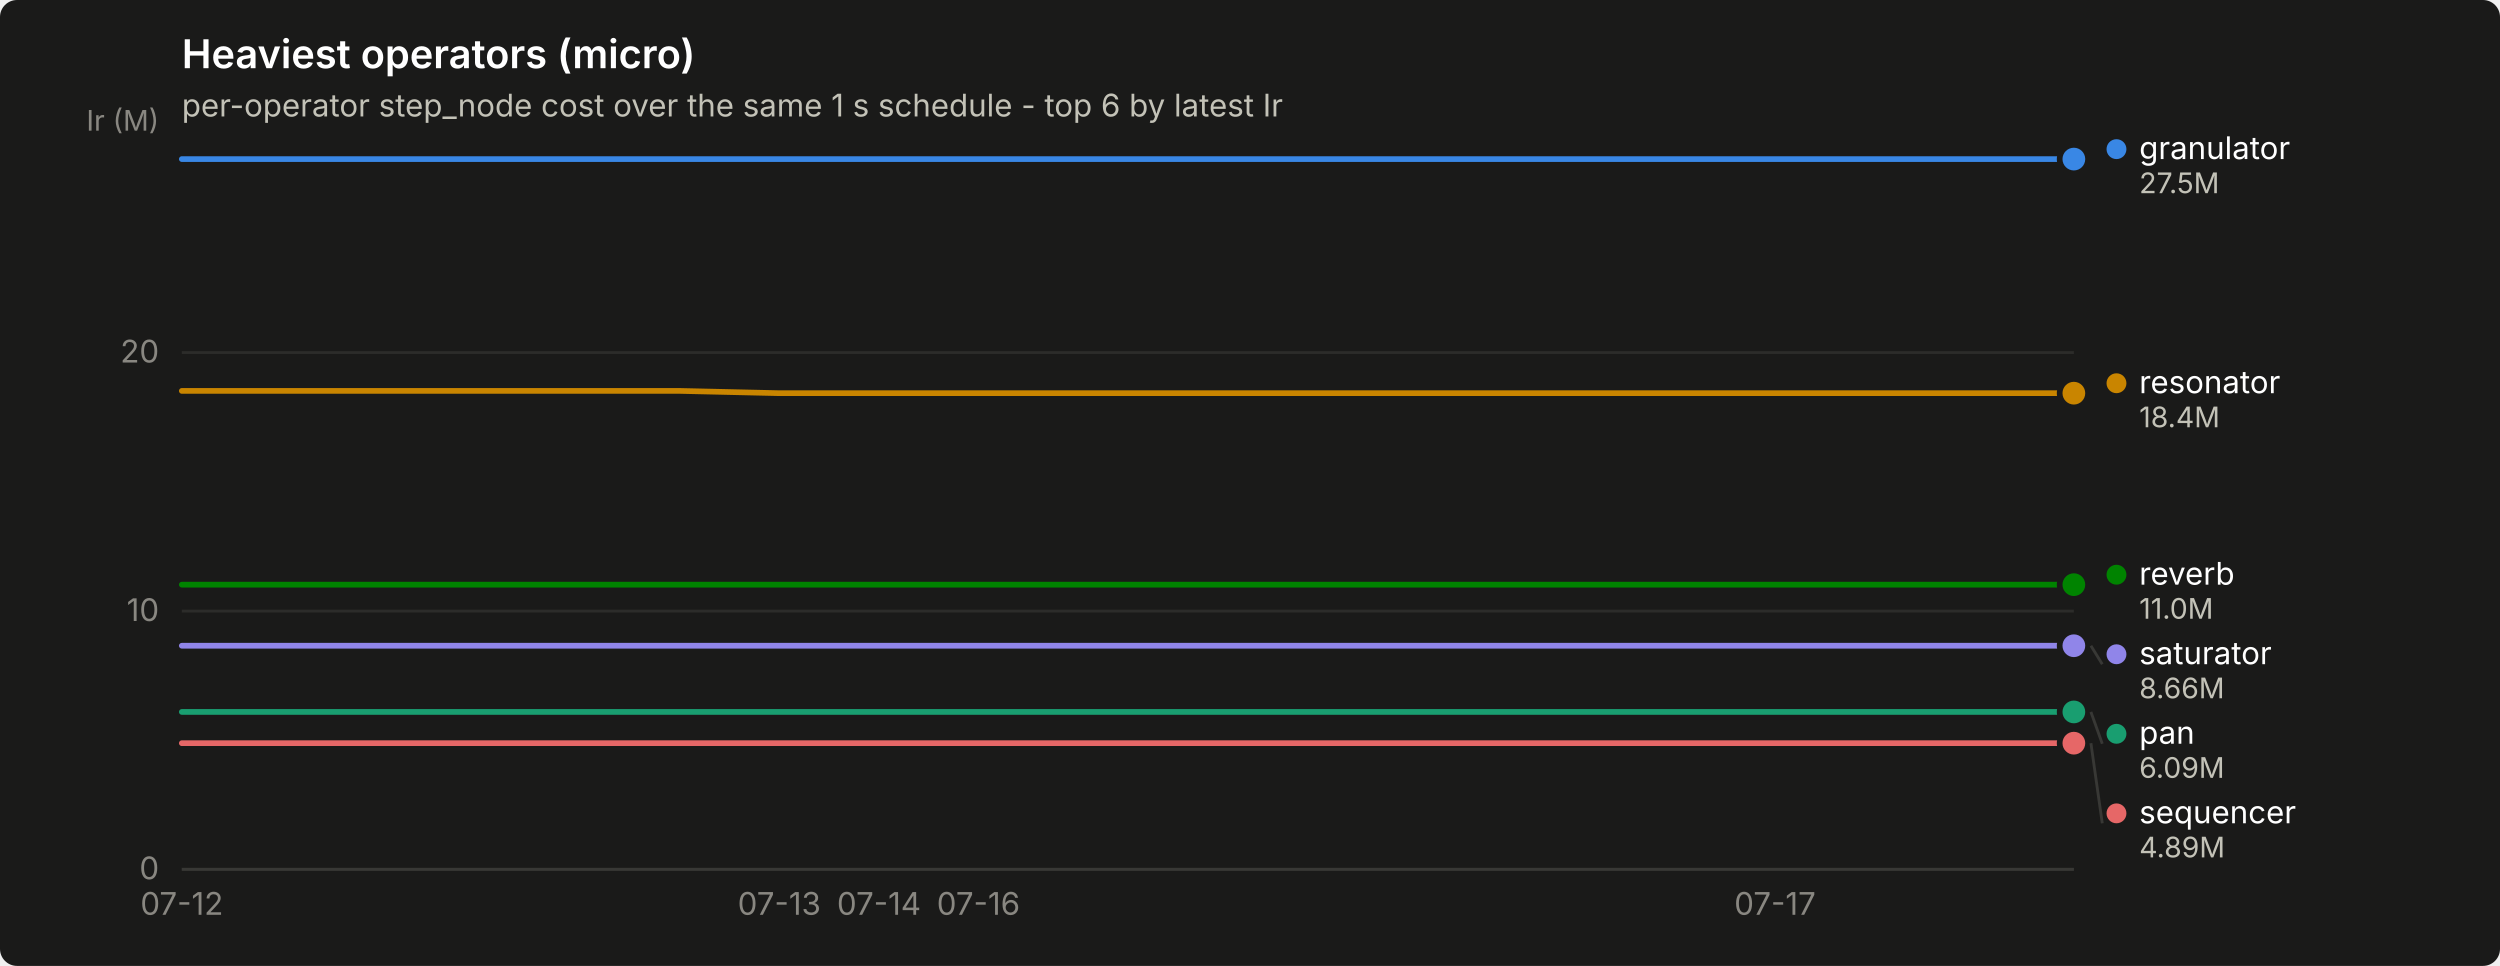
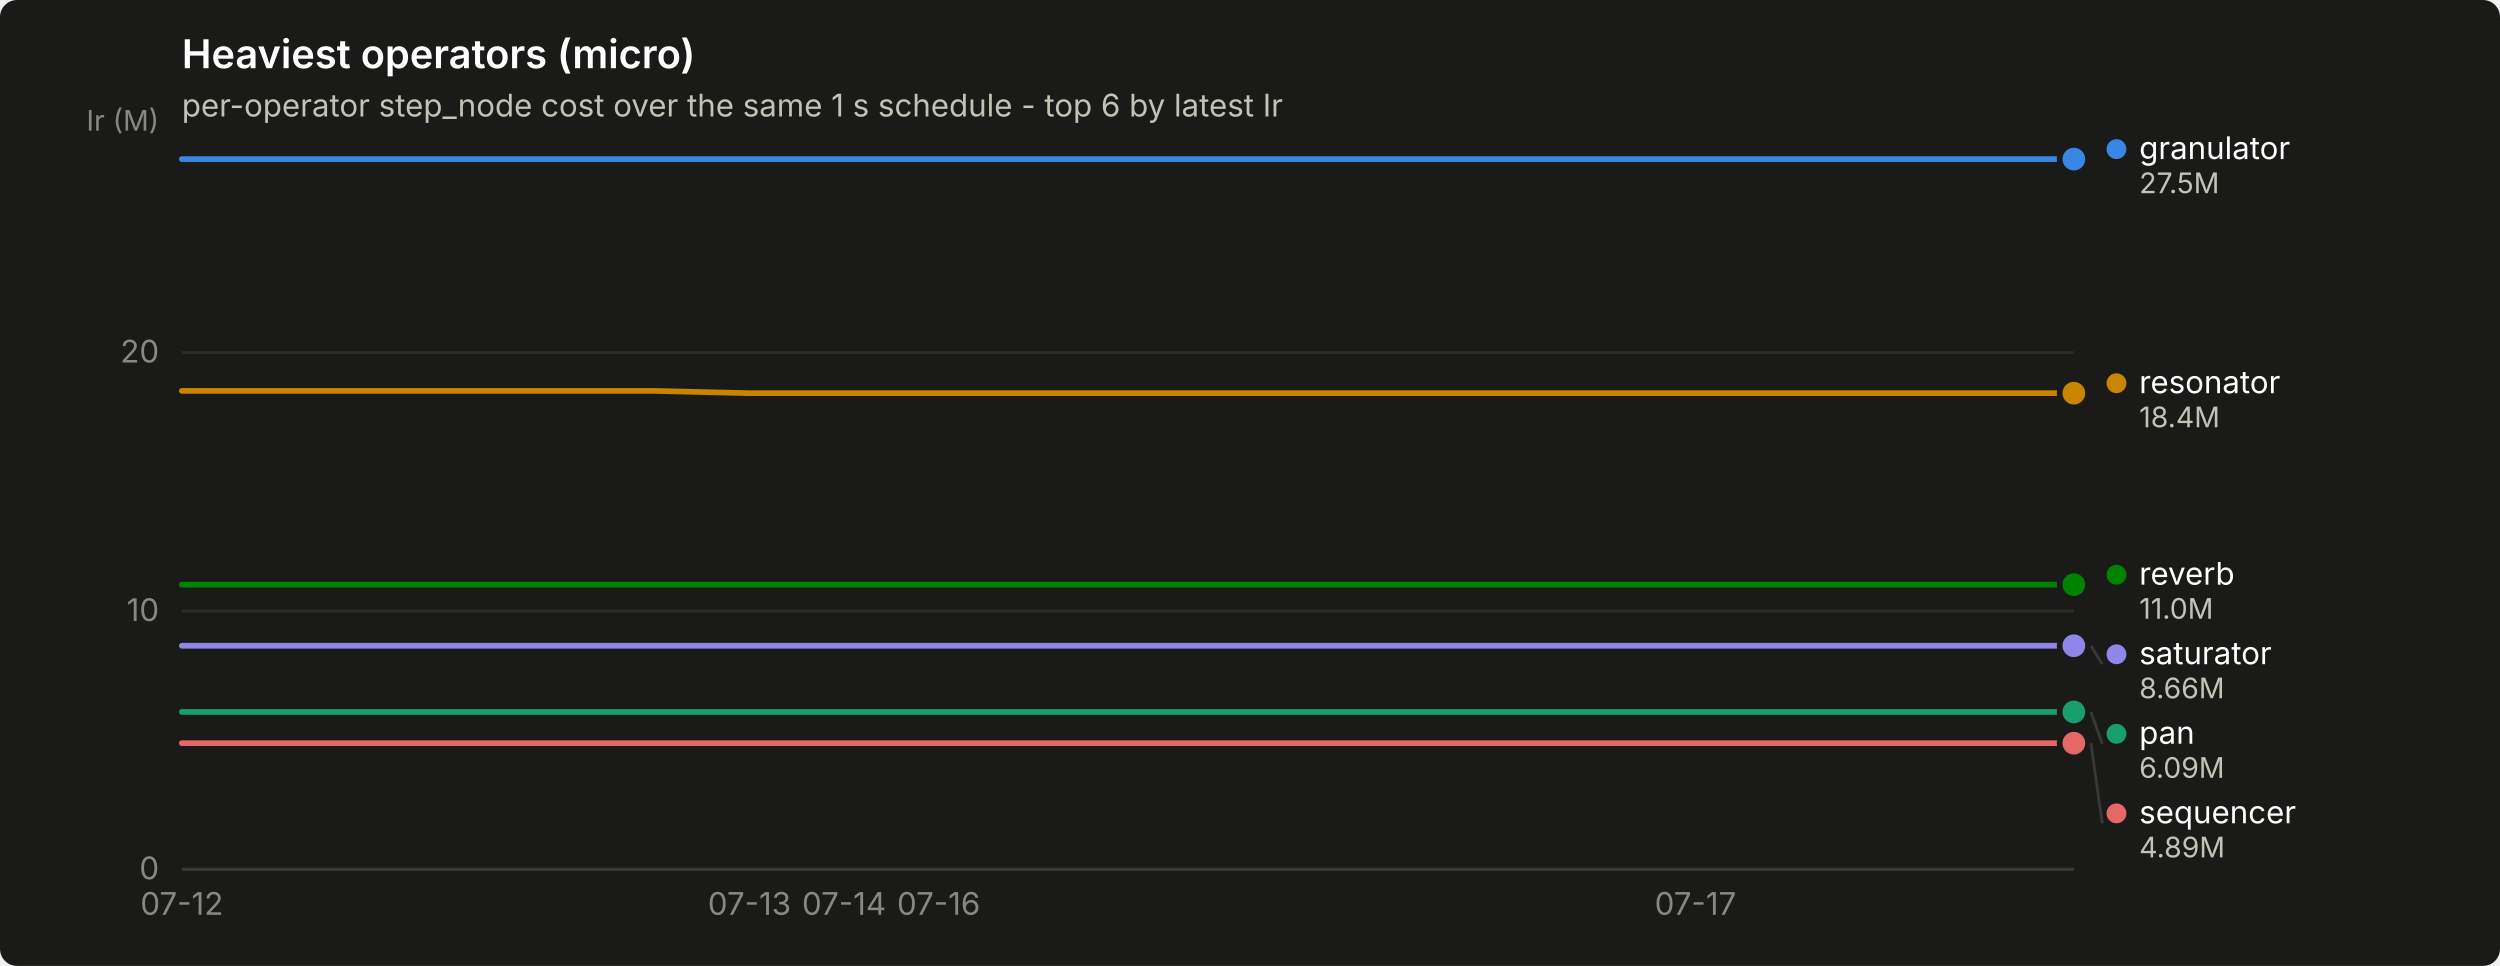
<svg xmlns="http://www.w3.org/2000/svg" width="880" height="340" viewBox="0 0 880 340" role="img" aria-label="Heaviest operators (micro)">
  <rect width="880" height="340" rx="6" fill="#1a1a19" />
  <text x="64" y="24" font-family="system-ui, -apple-system, &quot;Segoe UI&quot;, sans-serif" font-size="14" font-weight="600" fill="#ffffff">Heaviest operators (micro)</text>
  <text x="64" y="41" font-family="system-ui, -apple-system, &quot;Segoe UI&quot;, sans-serif" font-size="11" fill="#c3c2b7">per-operator step_node cost over the same 1 s schedule - top 6 by latest Ir</text>
  <line x1="64" y1="306.0" x2="730" y2="306.0" stroke="#2c2c2a" stroke-width="1" />
  <text x="56" y="309.5" text-anchor="end" font-family="system-ui, -apple-system, &quot;Segoe UI&quot;, sans-serif" font-size="11" style="font-variant-numeric: tabular-nums" fill="#898781">0</text>
  <line x1="64" y1="215.1" x2="730" y2="215.1" stroke="#2c2c2a" stroke-width="1" />
  <text x="56" y="218.6" text-anchor="end" font-family="system-ui, -apple-system, &quot;Segoe UI&quot;, sans-serif" font-size="11" style="font-variant-numeric: tabular-nums" fill="#898781">10</text>
  <line x1="64" y1="124.1" x2="730" y2="124.1" stroke="#2c2c2a" stroke-width="1" />
  <text x="56" y="127.6" text-anchor="end" font-family="system-ui, -apple-system, &quot;Segoe UI&quot;, sans-serif" font-size="11" style="font-variant-numeric: tabular-nums" fill="#898781">20</text>
  <text x="56" y="46" text-anchor="end" font-family="system-ui, -apple-system, &quot;Segoe UI&quot;, sans-serif" font-size="10" fill="#898781">Ir (M)</text>
  <line x1="64" y1="306" x2="730" y2="306" stroke="#383835" stroke-width="1" />
  <text x="64.0" y="322" text-anchor="middle" font-family="system-ui, -apple-system, &quot;Segoe UI&quot;, sans-serif" font-size="11" style="font-variant-numeric: tabular-nums" fill="#898781">07-12</text>
-   <text x="274.3" y="322" text-anchor="middle" font-family="system-ui, -apple-system, &quot;Segoe UI&quot;, sans-serif" font-size="11" style="font-variant-numeric: tabular-nums" fill="#898781">07-13</text>
-   <text x="309.4" y="322" text-anchor="middle" font-family="system-ui, -apple-system, &quot;Segoe UI&quot;, sans-serif" font-size="11" style="font-variant-numeric: tabular-nums" fill="#898781">07-14</text>
-   <text x="344.4" y="322" text-anchor="middle" font-family="system-ui, -apple-system, &quot;Segoe UI&quot;, sans-serif" font-size="11" style="font-variant-numeric: tabular-nums" fill="#898781">07-16</text>
-   <text x="624.8" y="322" text-anchor="middle" font-family="system-ui, -apple-system, &quot;Segoe UI&quot;, sans-serif" font-size="11" style="font-variant-numeric: tabular-nums" fill="#898781">07-17</text>
-   <path d="M64.0,56.0 L99.1,56.0 L134.1,56.0 L169.2,56.0 L204.2,56.0 L239.3,56.0 L274.3,56.0 L309.4,56.0 L344.4,56.0 L379.5,56.0 L414.5,56.0 L449.6,56.0 L484.6,56.0 L519.7,56.0 L554.7,56.0 L589.8,56.0 L624.8,56.0 L659.9,56.0 L694.9,56.0 L730.0,56.0" fill="none" stroke="#3987e5" stroke-width="2" stroke-linejoin="round" stroke-linecap="round" />
+   <text x="263.8" y="322" text-anchor="middle" font-family="system-ui, -apple-system, &quot;Segoe UI&quot;, sans-serif" font-size="11" style="font-variant-numeric: tabular-nums" fill="#898781">07-13</text>
+   <text x="297.1" y="322" text-anchor="middle" font-family="system-ui, -apple-system, &quot;Segoe UI&quot;, sans-serif" font-size="11" style="font-variant-numeric: tabular-nums" fill="#898781">07-14</text>
+   <text x="330.4" y="322" text-anchor="middle" font-family="system-ui, -apple-system, &quot;Segoe UI&quot;, sans-serif" font-size="11" style="font-variant-numeric: tabular-nums" fill="#898781">07-16</text>
+   <text x="596.8" y="322" text-anchor="middle" font-family="system-ui, -apple-system, &quot;Segoe UI&quot;, sans-serif" font-size="11" style="font-variant-numeric: tabular-nums" fill="#898781">07-17</text>
+   <path d="M64.0,56.0 L97.3,56.0 L130.6,56.0 L163.9,56.0 L197.2,56.0 L230.5,56.0 L263.8,56.0 L297.1,56.0 L330.4,56.0 L363.7,56.0 L397.0,56.0 L430.3,56.0 L463.6,56.0 L496.9,56.0 L530.2,56.0 L563.5,56.0 L596.8,56.0 L630.1,56.0 L663.4,56.0 L696.7,56.0 L730.0,56.0" fill="none" stroke="#3987e5" stroke-width="2" stroke-linejoin="round" stroke-linecap="round" />
  <circle cx="730.0" cy="56.0" r="6" fill="#1a1a19" />
  <circle cx="730.0" cy="56.0" r="4" fill="#3987e5" />
-   <path d="M64.0,250.6 L99.1,250.6 L134.1,250.6 L169.2,250.6 L204.2,250.6 L239.3,250.6 L274.3,250.6 L309.4,250.6 L344.4,250.6 L379.5,250.6 L414.5,250.6 L449.6,250.6 L484.6,250.6 L519.7,250.6 L554.7,250.6 L589.8,250.6 L624.8,250.6 L659.9,250.6 L694.9,250.6 L730.0,250.6" fill="none" stroke="#199e70" stroke-width="2" stroke-linejoin="round" stroke-linecap="round" />
+   <path d="M64.0,250.6 L97.3,250.6 L130.6,250.6 L163.9,250.6 L197.2,250.6 L230.5,250.6 L263.8,250.6 L297.1,250.6 L330.4,250.6 L363.7,250.6 L397.0,250.6 L430.3,250.6 L463.6,250.6 L496.9,250.6 L530.2,250.6 L563.5,250.6 L596.8,250.6 L630.1,250.6 L663.4,250.6 L696.7,250.6 L730.0,250.6" fill="none" stroke="#199e70" stroke-width="2" stroke-linejoin="round" stroke-linecap="round" />
  <circle cx="730.0" cy="250.6" r="6" fill="#1a1a19" />
  <circle cx="730.0" cy="250.6" r="4" fill="#199e70" />
-   <path d="M64.0,137.6 L99.1,137.6 L134.1,137.6 L169.2,137.6 L204.2,137.6 L239.3,137.6 L274.3,138.4 L309.4,138.4 L344.4,138.4 L379.5,138.4 L414.5,138.4 L449.6,138.4 L484.6,138.4 L519.7,138.4 L554.7,138.4 L589.8,138.4 L624.8,138.4 L659.9,138.4 L694.9,138.4 L730.0,138.4" fill="none" stroke="#c98500" stroke-width="2" stroke-linejoin="round" stroke-linecap="round" />
+   <path d="M64.0,137.6 L97.3,137.6 L130.6,137.6 L163.9,137.6 L197.2,137.6 L230.5,137.6 L263.8,138.4 L297.1,138.4 L330.4,138.4 L363.7,138.4 L397.0,138.4 L430.3,138.4 L463.6,138.4 L496.9,138.4 L530.2,138.4 L563.5,138.4 L596.8,138.4 L630.1,138.4 L663.4,138.4 L696.7,138.4 L730.0,138.4" fill="none" stroke="#c98500" stroke-width="2" stroke-linejoin="round" stroke-linecap="round" />
  <circle cx="730.0" cy="138.4" r="6" fill="#1a1a19" />
  <circle cx="730.0" cy="138.4" r="4" fill="#c98500" />
-   <path d="M64.0,205.8 L99.1,205.8 L134.1,205.8 L169.2,205.8 L204.2,205.8 L239.3,205.8 L274.3,205.8 L309.4,205.8 L344.4,205.8 L379.5,205.8 L414.5,205.8 L449.6,205.8 L484.6,205.8 L519.7,205.8 L554.7,205.8 L589.8,205.8 L624.8,205.8 L659.9,205.8 L694.9,205.8 L730.0,205.8" fill="none" stroke="#008300" stroke-width="2" stroke-linejoin="round" stroke-linecap="round" />
+   <path d="M64.0,205.8 L97.3,205.8 L130.6,205.8 L163.9,205.8 L197.2,205.8 L230.5,205.8 L263.8,205.8 L297.1,205.8 L330.4,205.8 L363.7,205.8 L397.0,205.8 L430.3,205.8 L463.6,205.8 L496.9,205.8 L530.2,205.8 L563.5,205.8 L596.8,205.8 L630.1,205.8 L663.4,205.8 L696.7,205.8 L730.0,205.8" fill="none" stroke="#008300" stroke-width="2" stroke-linejoin="round" stroke-linecap="round" />
  <circle cx="730.0" cy="205.8" r="6" fill="#1a1a19" />
  <circle cx="730.0" cy="205.8" r="4" fill="#008300" />
-   <path d="M64.0,227.3 L99.1,227.3 L134.1,227.3 L169.2,227.3 L204.2,227.3 L239.3,227.3 L274.3,227.3 L309.4,227.3 L344.4,227.3 L379.5,227.3 L414.5,227.3 L449.6,227.3 L484.6,227.3 L519.7,227.3 L554.7,227.3 L589.8,227.3 L624.8,227.3 L659.9,227.3 L694.9,227.3 L730.0,227.3" fill="none" stroke="#9085e9" stroke-width="2" stroke-linejoin="round" stroke-linecap="round" />
+   <path d="M64.0,227.3 L97.3,227.3 L130.6,227.3 L163.9,227.3 L197.2,227.3 L230.5,227.3 L263.8,227.3 L297.1,227.3 L330.4,227.3 L363.7,227.3 L397.0,227.3 L430.3,227.3 L463.6,227.3 L496.9,227.3 L530.2,227.3 L563.5,227.3 L596.8,227.3 L630.1,227.3 L663.4,227.3 L696.7,227.3 L730.0,227.3" fill="none" stroke="#9085e9" stroke-width="2" stroke-linejoin="round" stroke-linecap="round" />
  <circle cx="730.0" cy="227.3" r="6" fill="#1a1a19" />
  <circle cx="730.0" cy="227.3" r="4" fill="#9085e9" />
-   <path d="M64.0,261.6 L99.1,261.6 L134.1,261.6 L169.2,261.6 L204.2,261.6 L239.3,261.6 L274.3,261.6 L309.4,261.6 L344.4,261.6 L379.5,261.6 L414.5,261.6 L449.6,261.6 L484.6,261.6 L519.7,261.6 L554.7,261.6 L589.8,261.6 L624.8,261.6 L659.9,261.6 L694.9,261.6 L730.0,261.6" fill="none" stroke="#e66767" stroke-width="2" stroke-linejoin="round" stroke-linecap="round" />
+   <path d="M64.0,261.6 L97.3,261.6 L130.6,261.6 L163.9,261.6 L197.2,261.6 L230.5,261.6 L263.8,261.6 L297.1,261.6 L330.4,261.6 L363.7,261.6 L397.0,261.6 L430.3,261.6 L463.6,261.6 L496.9,261.6 L530.2,261.6 L563.5,261.6 L596.8,261.6 L630.1,261.6 L663.4,261.6 L696.7,261.6 L730.0,261.6" fill="none" stroke="#e66767" stroke-width="2" stroke-linejoin="round" stroke-linecap="round" />
  <circle cx="730.0" cy="261.6" r="6" fill="#1a1a19" />
  <circle cx="730.0" cy="261.6" r="4" fill="#e66767" />
  <circle cx="745.0" cy="52.5" r="3.5" fill="#3987e5" />
  <text x="753.0" y="56.0" font-family="system-ui, -apple-system, &quot;Segoe UI&quot;, sans-serif" font-size="11" fill="#ffffff">granulator</text>
  <text x="753.0" y="68.0" font-family="system-ui, -apple-system, &quot;Segoe UI&quot;, sans-serif" font-size="10" style="font-variant-numeric: tabular-nums" fill="#c3c2b7">27.5M</text>
  <circle cx="745.0" cy="134.9" r="3.5" fill="#c98500" />
  <text x="753.0" y="138.4" font-family="system-ui, -apple-system, &quot;Segoe UI&quot;, sans-serif" font-size="11" fill="#ffffff">resonator</text>
  <text x="753.0" y="150.4" font-family="system-ui, -apple-system, &quot;Segoe UI&quot;, sans-serif" font-size="10" style="font-variant-numeric: tabular-nums" fill="#c3c2b7">18.4M</text>
  <circle cx="745.0" cy="202.3" r="3.5" fill="#008300" />
  <text x="753.0" y="205.8" font-family="system-ui, -apple-system, &quot;Segoe UI&quot;, sans-serif" font-size="11" fill="#ffffff">reverb</text>
  <text x="753.0" y="217.8" font-family="system-ui, -apple-system, &quot;Segoe UI&quot;, sans-serif" font-size="10" style="font-variant-numeric: tabular-nums" fill="#c3c2b7">11.0M</text>
  <line x1="736.0" y1="227.3" x2="740.0" y2="233.8" stroke="#383835" stroke-width="1" />
  <circle cx="745.0" cy="230.3" r="3.5" fill="#9085e9" />
  <text x="753.0" y="233.8" font-family="system-ui, -apple-system, &quot;Segoe UI&quot;, sans-serif" font-size="11" fill="#ffffff">saturator</text>
  <text x="753.0" y="245.8" font-family="system-ui, -apple-system, &quot;Segoe UI&quot;, sans-serif" font-size="10" style="font-variant-numeric: tabular-nums" fill="#c3c2b7">8.66M</text>
  <line x1="736.0" y1="250.6" x2="740.0" y2="261.8" stroke="#383835" stroke-width="1" />
  <circle cx="745.0" cy="258.3" r="3.5" fill="#199e70" />
  <text x="753.0" y="261.8" font-family="system-ui, -apple-system, &quot;Segoe UI&quot;, sans-serif" font-size="11" fill="#ffffff">pan</text>
  <text x="753.0" y="273.8" font-family="system-ui, -apple-system, &quot;Segoe UI&quot;, sans-serif" font-size="10" style="font-variant-numeric: tabular-nums" fill="#c3c2b7">6.09M</text>
  <line x1="736.0" y1="261.6" x2="740.0" y2="289.8" stroke="#383835" stroke-width="1" />
  <circle cx="745.0" cy="286.3" r="3.5" fill="#e66767" />
  <text x="753.0" y="289.8" font-family="system-ui, -apple-system, &quot;Segoe UI&quot;, sans-serif" font-size="11" fill="#ffffff">sequencer</text>
  <text x="753.0" y="301.8" font-family="system-ui, -apple-system, &quot;Segoe UI&quot;, sans-serif" font-size="10" style="font-variant-numeric: tabular-nums" fill="#c3c2b7">4.89M</text>
</svg>
